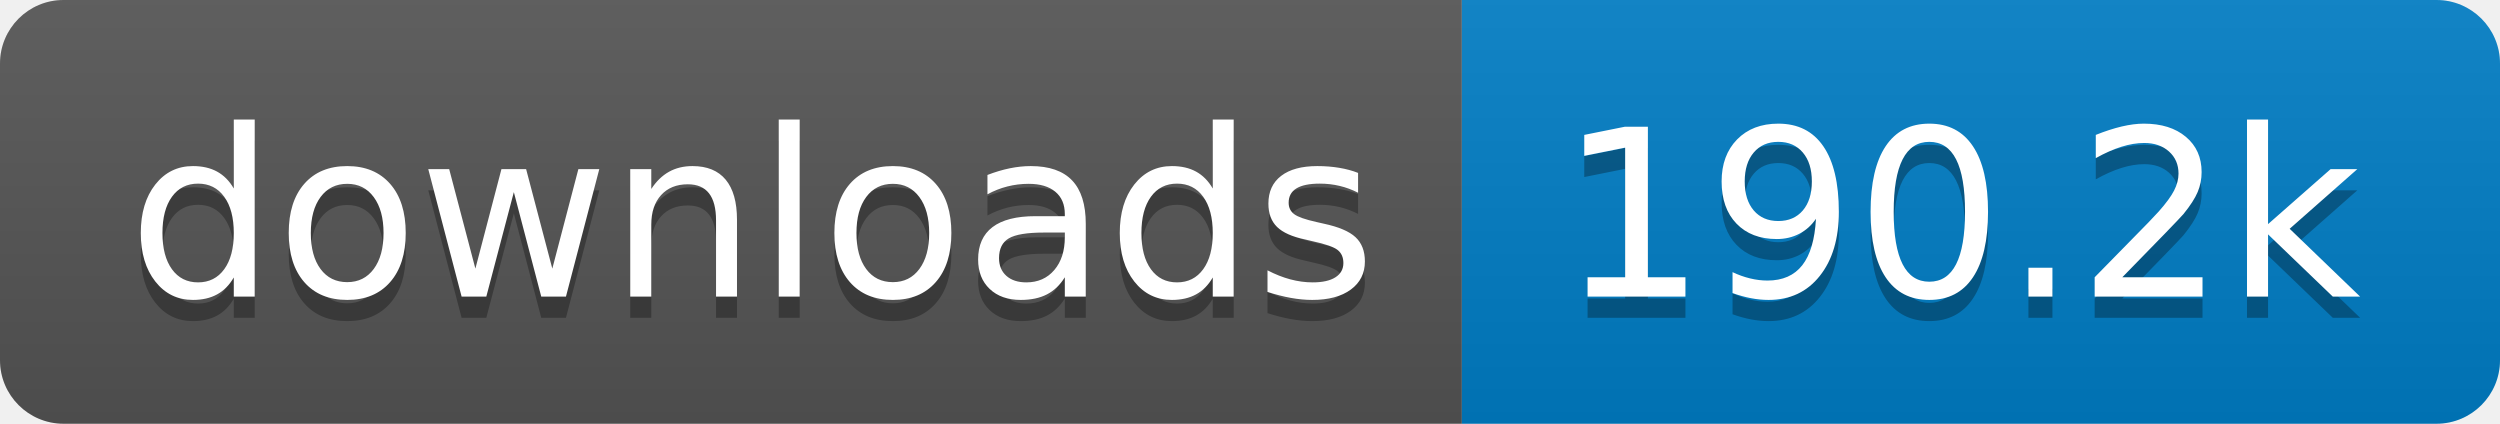
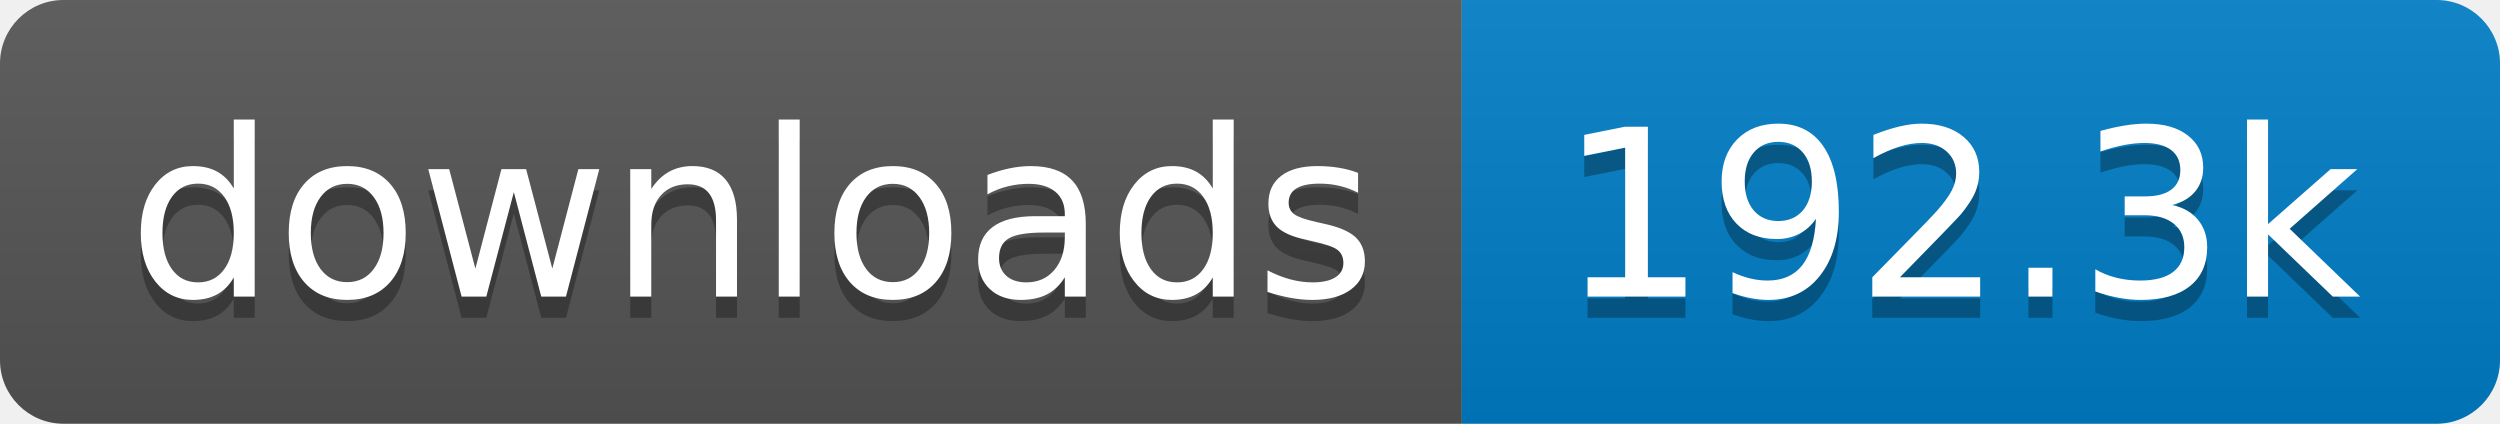
- <svg xmlns="http://www.w3.org/2000/svg" width="118" height="20" role="img" aria-label="downloads: 190.2k">
+ <svg xmlns="http://www.w3.org/2000/svg" width="118" height="20" role="img" aria-label="downloads: 192.3k">
  <linearGradient id="s" x2="0" y2="100%">
    <stop offset="0" stop-color="#bbb" stop-opacity=".1" />
    <stop offset="1" stop-opacity=".1" />
  </linearGradient>
  <clipPath id="r">
    <rect width="118" height="20" rx="3" fill="#fff" />
  </clipPath>
  <g clip-path="url(#r)">
    <rect width="69" height="20" fill="#555" />
    <rect x="69" width="49" height="20" fill="#007ec6" />
    <rect width="118" height="20" fill="url(#s)" />
  </g>
  <g fill="#fff" text-anchor="middle" font-family="Verdana,Geneva,DejaVu Sans,sans-serif" text-rendering="geometricPrecision" font-size="110">
    <text aria-hidden="true" x="355" y="150" fill="#010101" fill-opacity=".3" transform="scale(.1)" textLength="590">downloads</text>
    <text x="355" y="140" transform="scale(.1)" fill="#fff" textLength="590">downloads</text>
-     <text aria-hidden="true" x="925" y="150" fill="#010101" fill-opacity=".3" transform="scale(.1)" textLength="390">190.2k</text>
-     <text x="925" y="140" transform="scale(.1)" fill="#fff" textLength="390">190.2k</text>
+     <text aria-hidden="true" x="925" y="150" fill="#010101" fill-opacity=".3" transform="scale(.1)" textLength="390">192.3k</text>
+     <text x="925" y="140" transform="scale(.1)" fill="#fff" textLength="390">192.3k</text>
  </g>
</svg>
